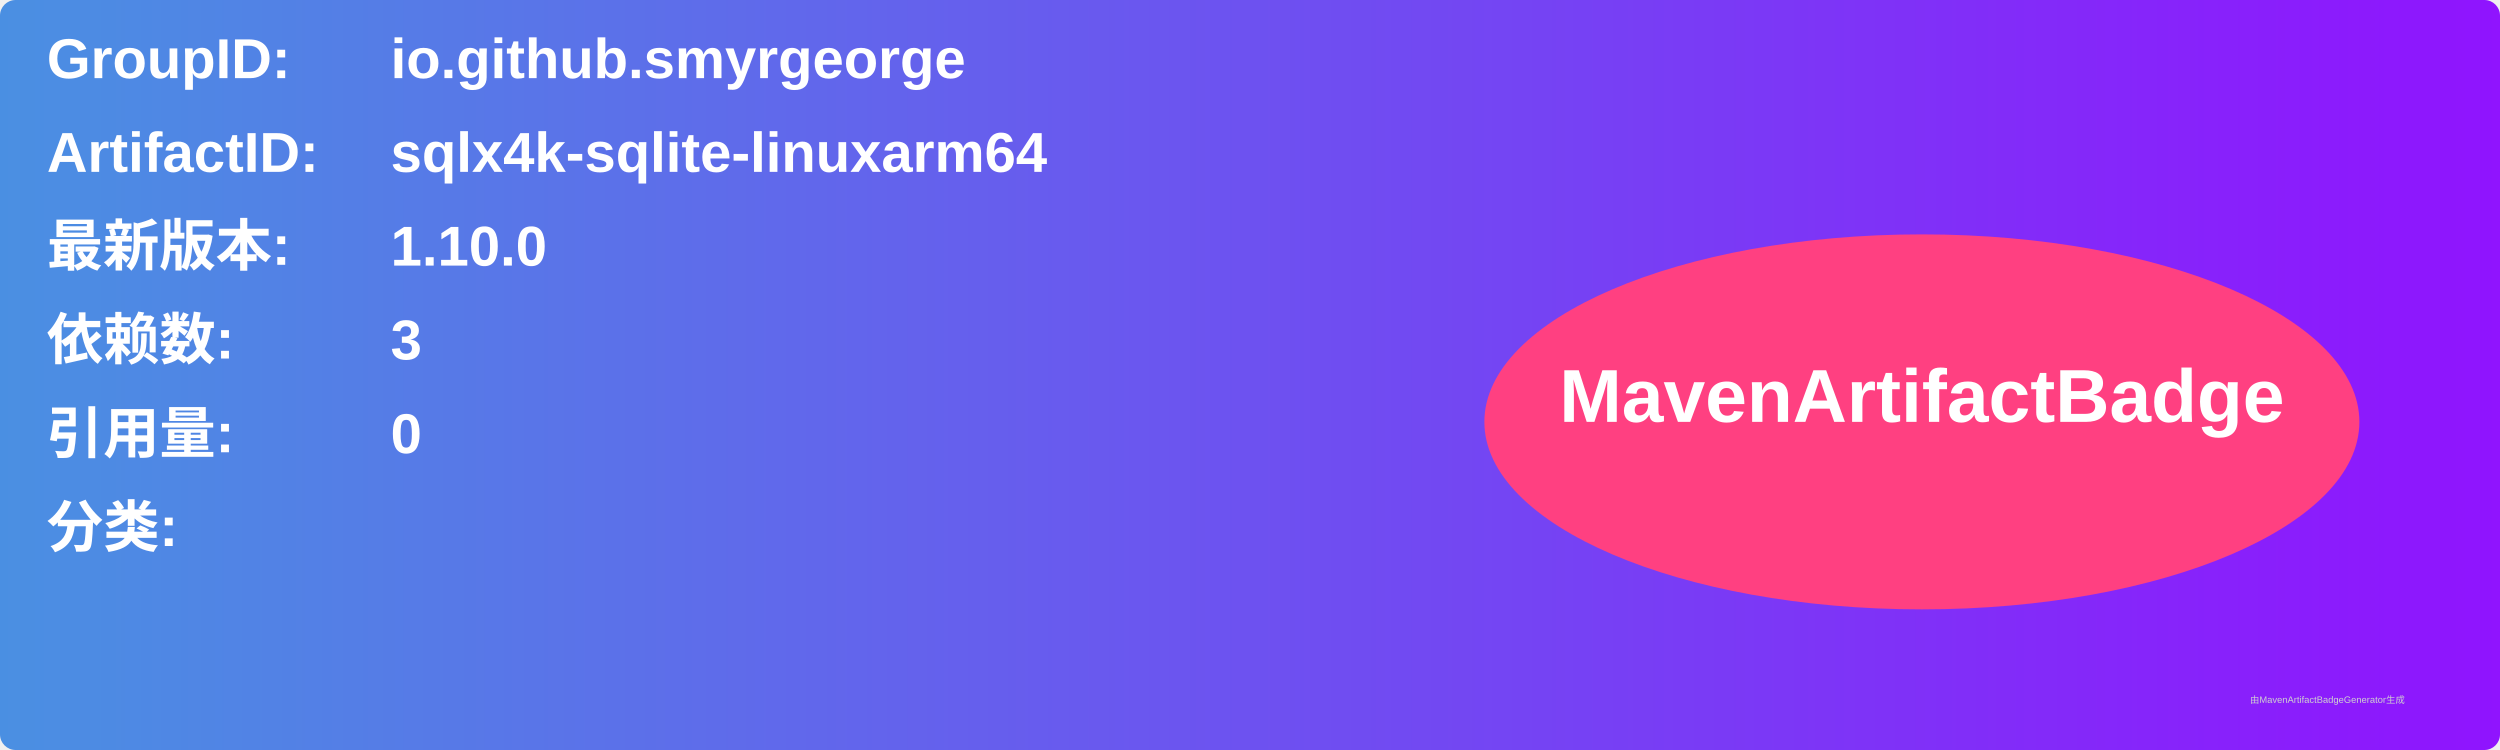
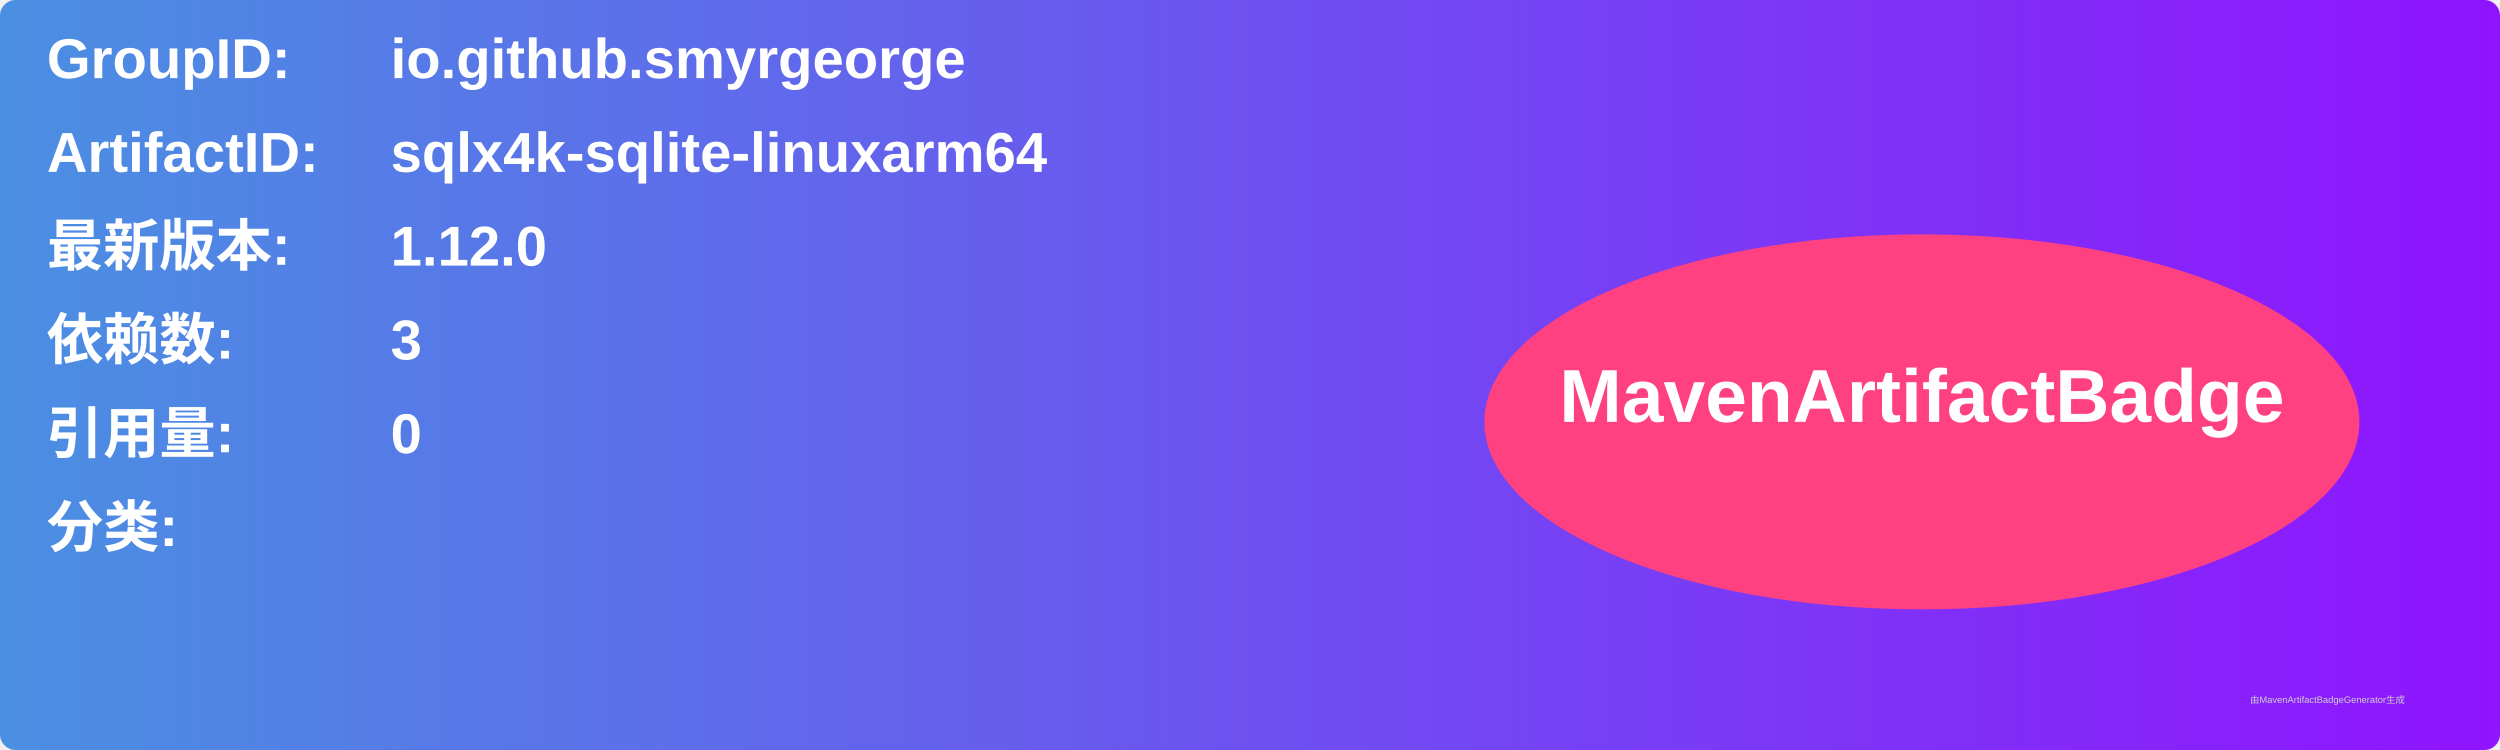
<svg xmlns="http://www.w3.org/2000/svg" width="800" height="240" viewBox="0 0 800 240">
  <linearGradient id="grad" x1="0%" y1="0%" x2="100%" y2="0%">
    <stop offset="0%" stop-color="#4a90e2" />
    <stop offset="100%" stop-color="#9013fe" />
  </linearGradient>
  <rect width="100%" height="100%" rx="5" ry="5" fill="url(#grad)" />
  <g transform="translate(15, 15)">
    <text x="0" y="10" font-family="Arial" font-size="18" fill="white" font-weight="bold" width="260">GroupID:</text>
    <text x="110" y="10" font-family="Arial" font-size="18" fill="white" font-weight="bold" width="460">io.github.smyrgeorge</text>
    <text x="0" y="40" font-family="Arial" font-size="18" fill="white" font-weight="bold" width="260">ArtifactID:</text>
    <text x="110" y="40" font-family="Arial" font-size="18" fill="white" font-weight="bold" width="460">sqlx4k-sqlite-linuxarm64</text>
    <text x="0" y="70" font-family="Arial" font-size="18" fill="white" font-weight="bold">最新版本:</text>
    <text x="110" y="70" font-family="Arial" font-size="18" fill="white" font-weight="bold">
-       <tspan font-weight="bold">1.10.0</tspan>
+       <tspan font-weight="bold">1.12.0</tspan>
    </text>
    <text x="0" y="100" font-family="Arial" font-size="18" fill="white" font-weight="bold">依赖数: </text>
    <text x="110" y="100" font-family="Arial" font-size="18" fill="white">
      <tspan font-weight="bold">3</tspan>
    </text>
    <text x="0" y="130" font-family="Arial" font-size="18" fill="white" font-weight="bold">引用量: </text>
    <text x="110" y="130" font-family="Arial" font-size="18" fill="white">
      <tspan font-weight="bold">0</tspan>
    </text>
    <text x="0" y="160" font-family="Arial" font-size="18" fill="white" font-weight="bold">分类:</text>
    <text x="10" y="190" font-family="Arial" font-size="10" fill="white">
      <tspan font-weight="bold" />
    </text>
    <ellipse cx="600" cy="120" rx="140" ry="60" fill="#ff4081" />
    <text x="600" y="120" text-anchor="middle" font-family="Arial" font-size="24" fill="white" font-weight="bold">MavenArtifactBadge</text>
  </g>
  <text x="720" y="225" font-family="Arial" font-size="3" fill="#d0d0d0">由MavenArtifactBadgeGenerator生成</text>
</svg>
